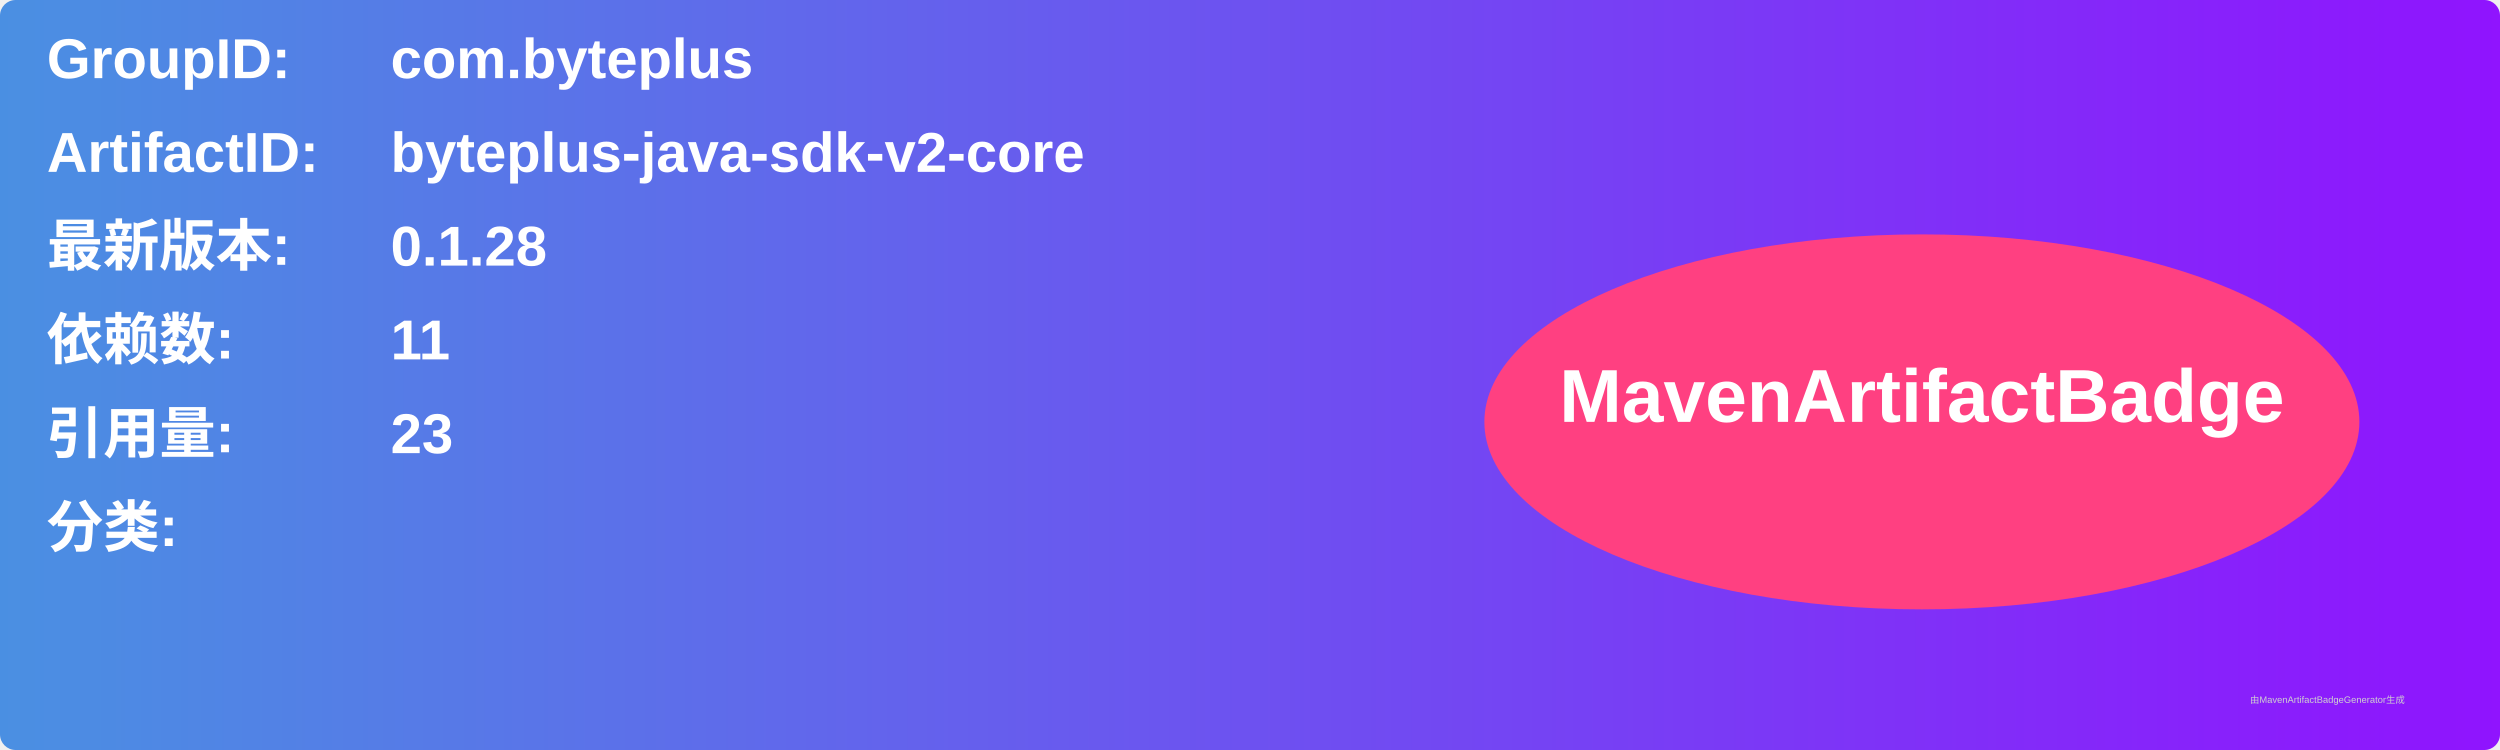
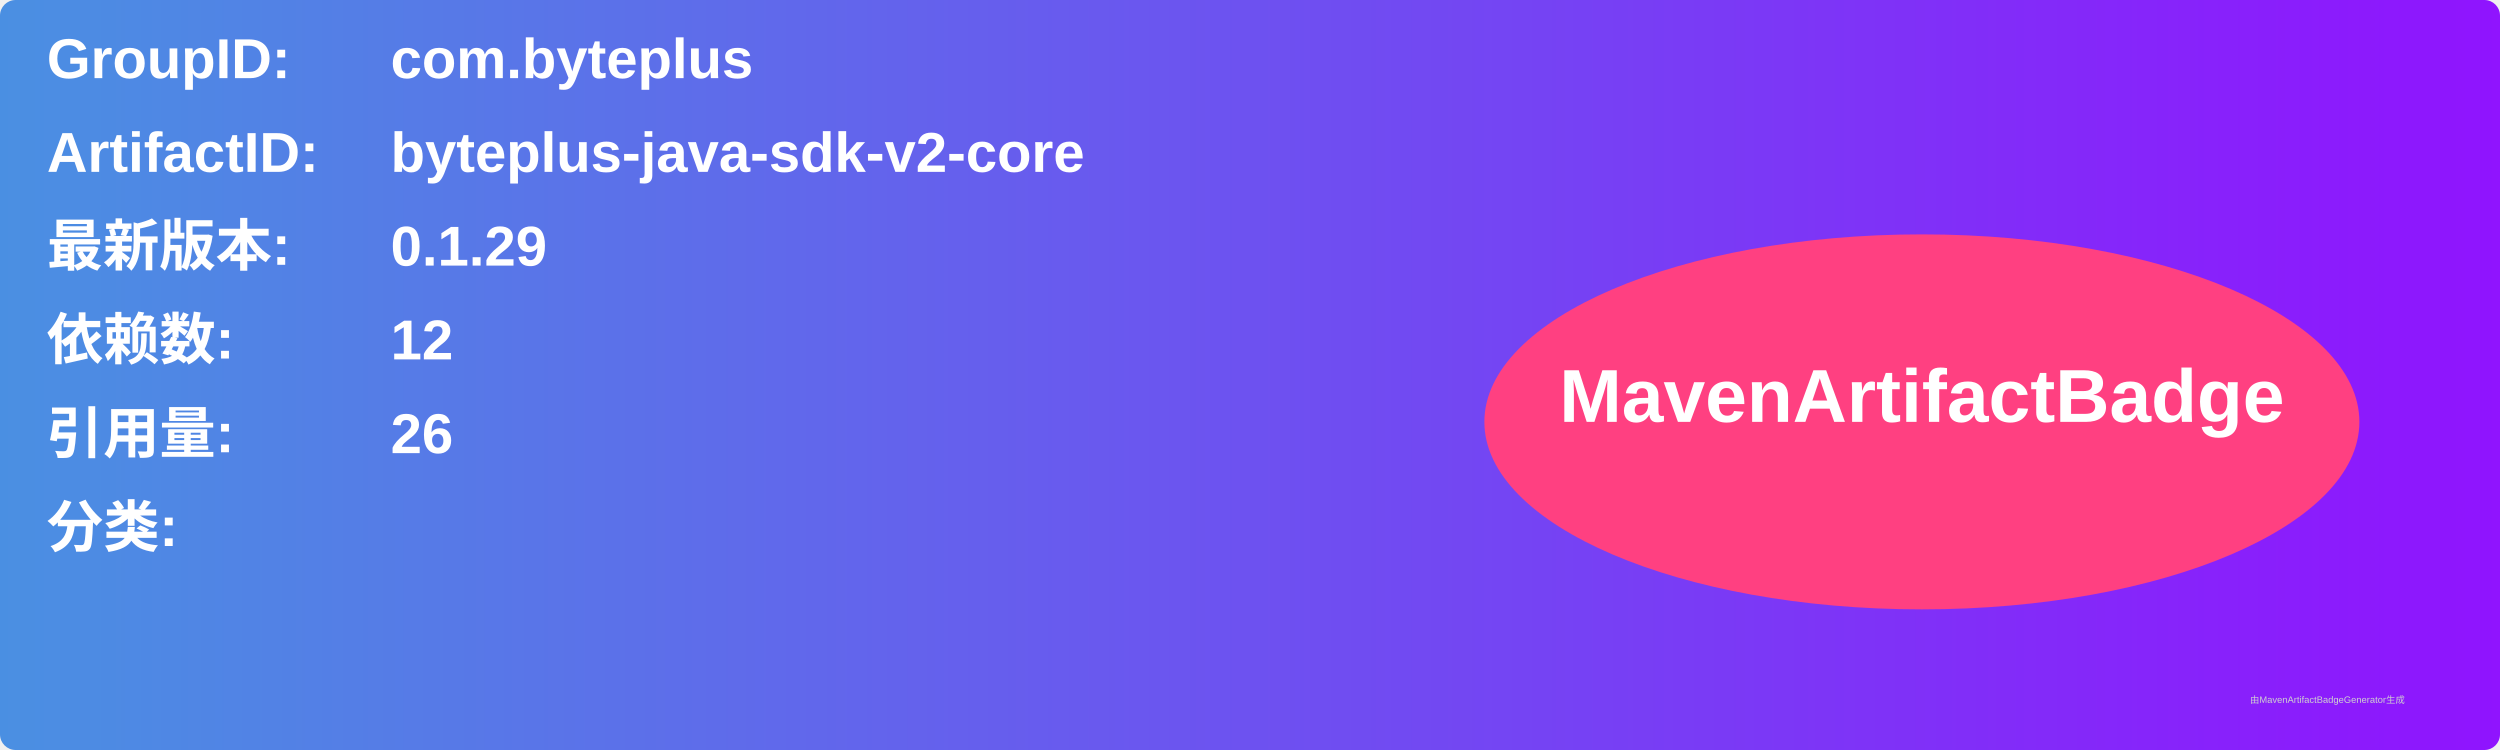
<svg xmlns="http://www.w3.org/2000/svg" width="800" height="240" viewBox="0 0 800 240">
  <linearGradient id="grad" x1="0%" y1="0%" x2="100%" y2="0%">
    <stop offset="0%" stop-color="#4a90e2" />
    <stop offset="100%" stop-color="#9013fe" />
  </linearGradient>
  <rect width="100%" height="100%" rx="5" ry="5" fill="url(#grad)" />
  <g transform="translate(15, 15)">
    <text x="0" y="10" font-family="Arial" font-size="18" fill="white" font-weight="bold" width="260">GroupID:</text>
    <text x="110" y="10" font-family="Arial" font-size="18" fill="white" font-weight="bold" width="460">com.byteplus</text>
    <text x="0" y="40" font-family="Arial" font-size="18" fill="white" font-weight="bold" width="260">ArtifactID:</text>
    <text x="110" y="40" font-family="Arial" font-size="18" fill="white" font-weight="bold" width="460">byteplus-java-sdk-v2-core</text>
    <text x="0" y="70" font-family="Arial" font-size="18" fill="white" font-weight="bold">最新版本:</text>
    <text x="110" y="70" font-family="Arial" font-size="18" fill="white" font-weight="bold">
-       <tspan font-weight="bold">0.1.28</tspan>
+       <tspan font-weight="bold">0.1.29</tspan>
    </text>
    <text x="0" y="100" font-family="Arial" font-size="18" fill="white" font-weight="bold">依赖数: </text>
    <text x="110" y="100" font-family="Arial" font-size="18" fill="white">
-       <tspan font-weight="bold">11</tspan>
+       <tspan font-weight="bold">12</tspan>
    </text>
    <text x="0" y="130" font-family="Arial" font-size="18" fill="white" font-weight="bold">引用量: </text>
    <text x="110" y="130" font-family="Arial" font-size="18" fill="white">
-       <tspan font-weight="bold">23</tspan>
+       <tspan font-weight="bold">26</tspan>
    </text>
    <text x="0" y="160" font-family="Arial" font-size="18" fill="white" font-weight="bold">分类:</text>
    <text x="10" y="190" font-family="Arial" font-size="10" fill="white">
      <tspan font-weight="bold" />
    </text>
    <ellipse cx="600" cy="120" rx="140" ry="60" fill="#ff4081" />
    <text x="600" y="120" text-anchor="middle" font-family="Arial" font-size="24" fill="white" font-weight="bold">MavenArtifactBadge</text>
  </g>
  <text x="720" y="225" font-family="Arial" font-size="3" fill="#d0d0d0">由MavenArtifactBadgeGenerator生成</text>
</svg>
